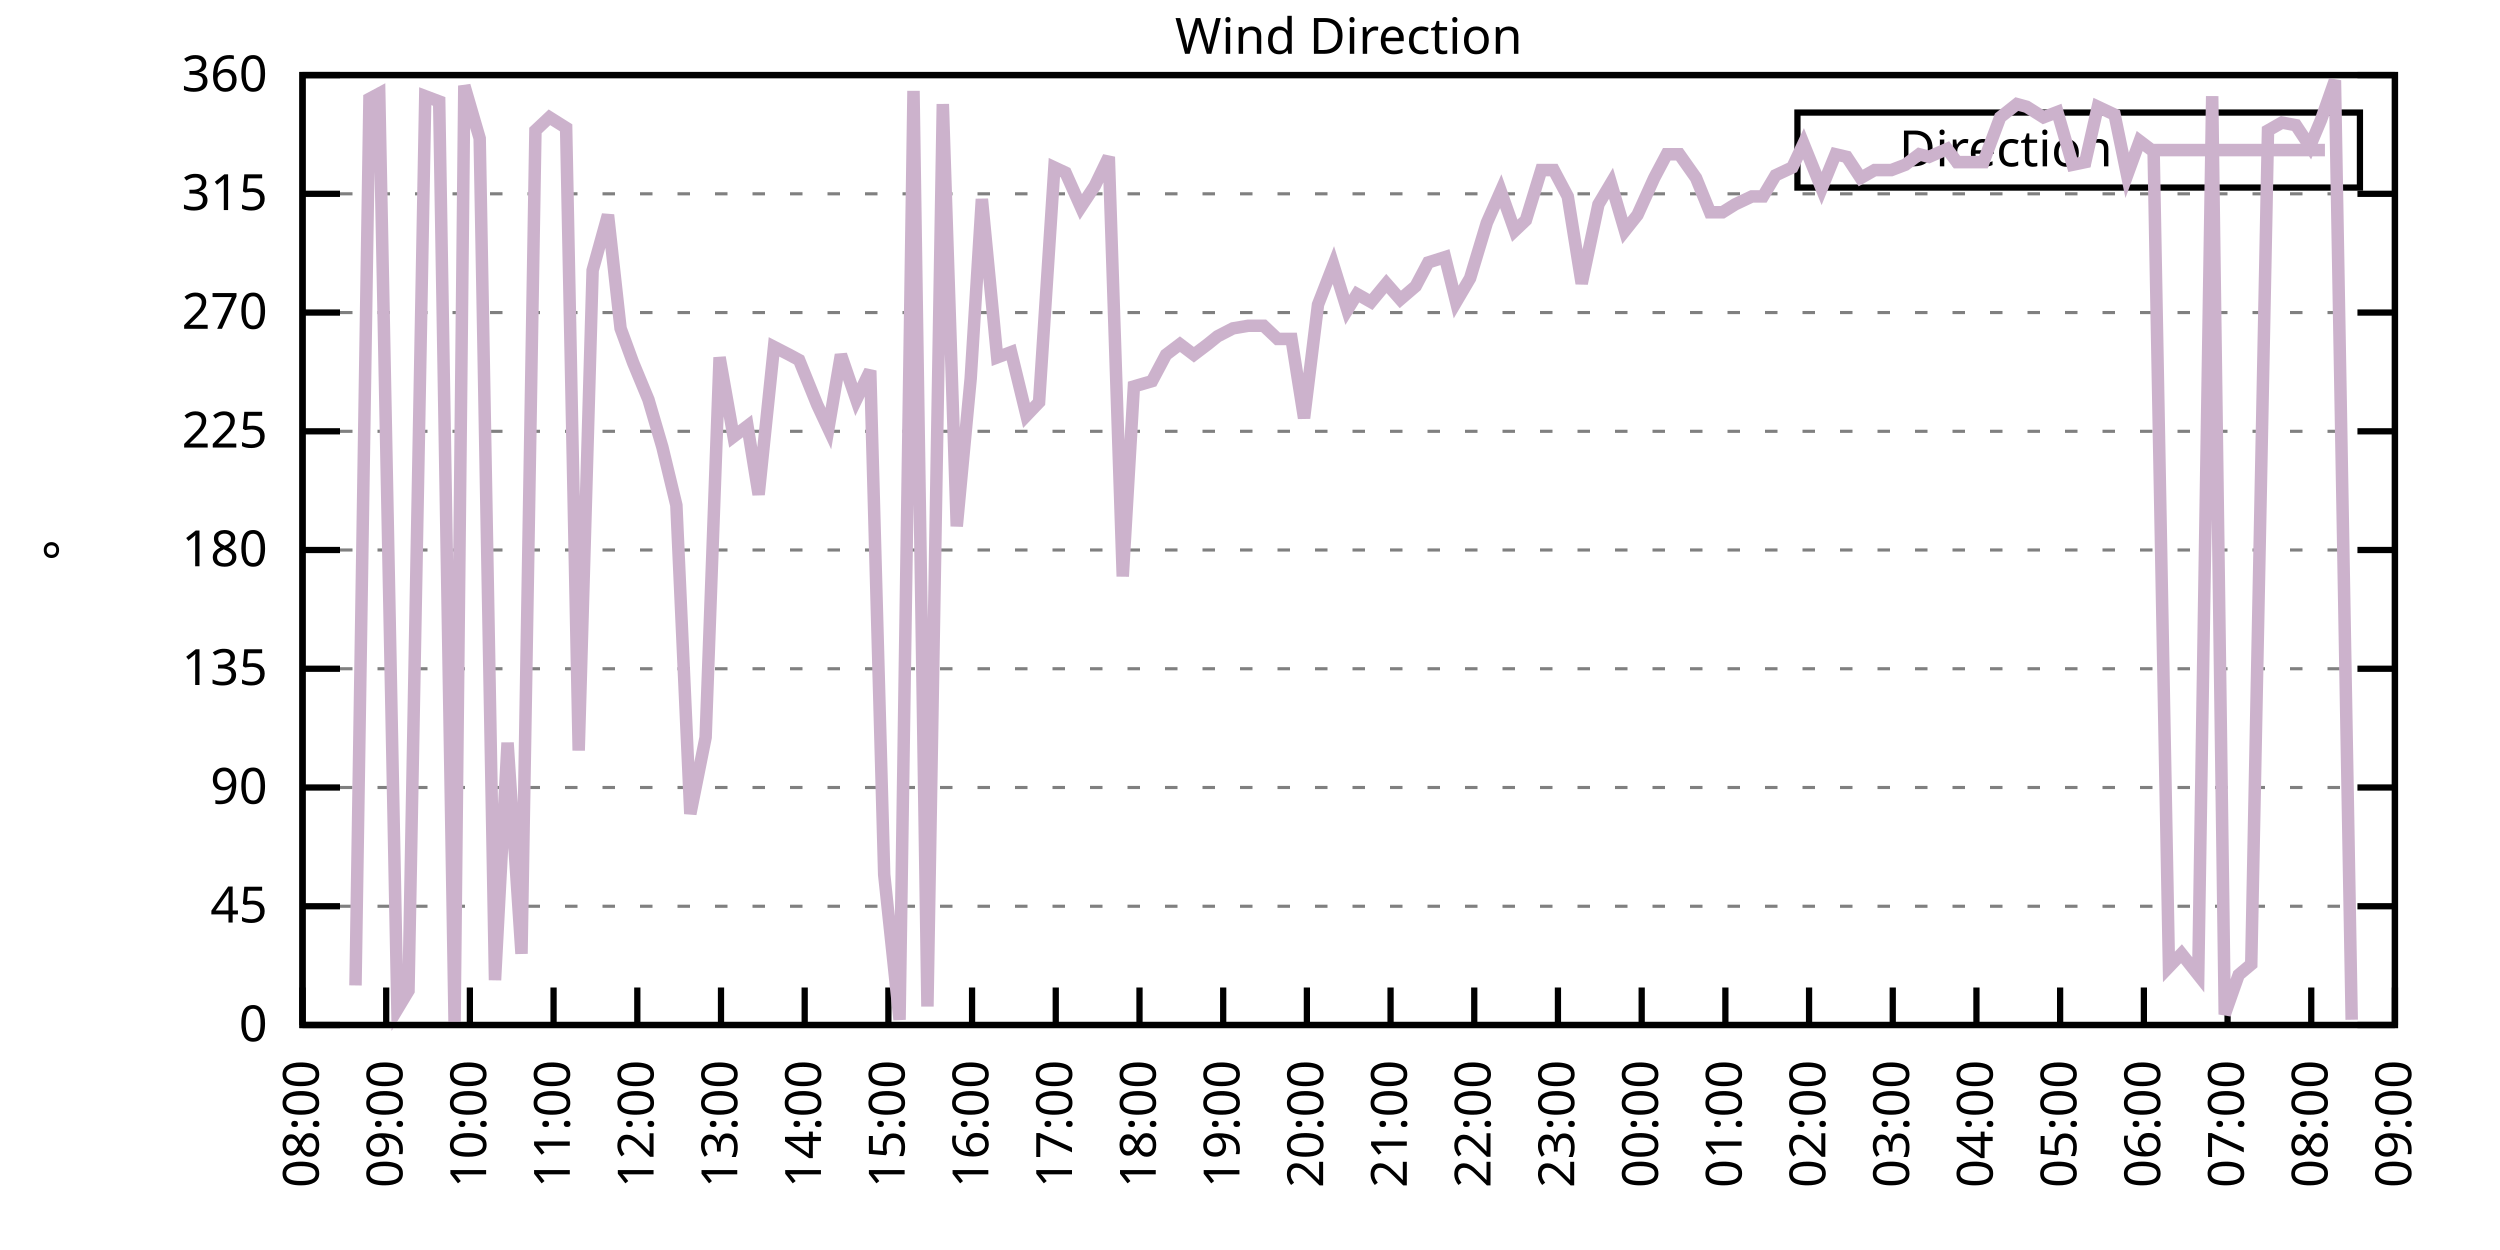
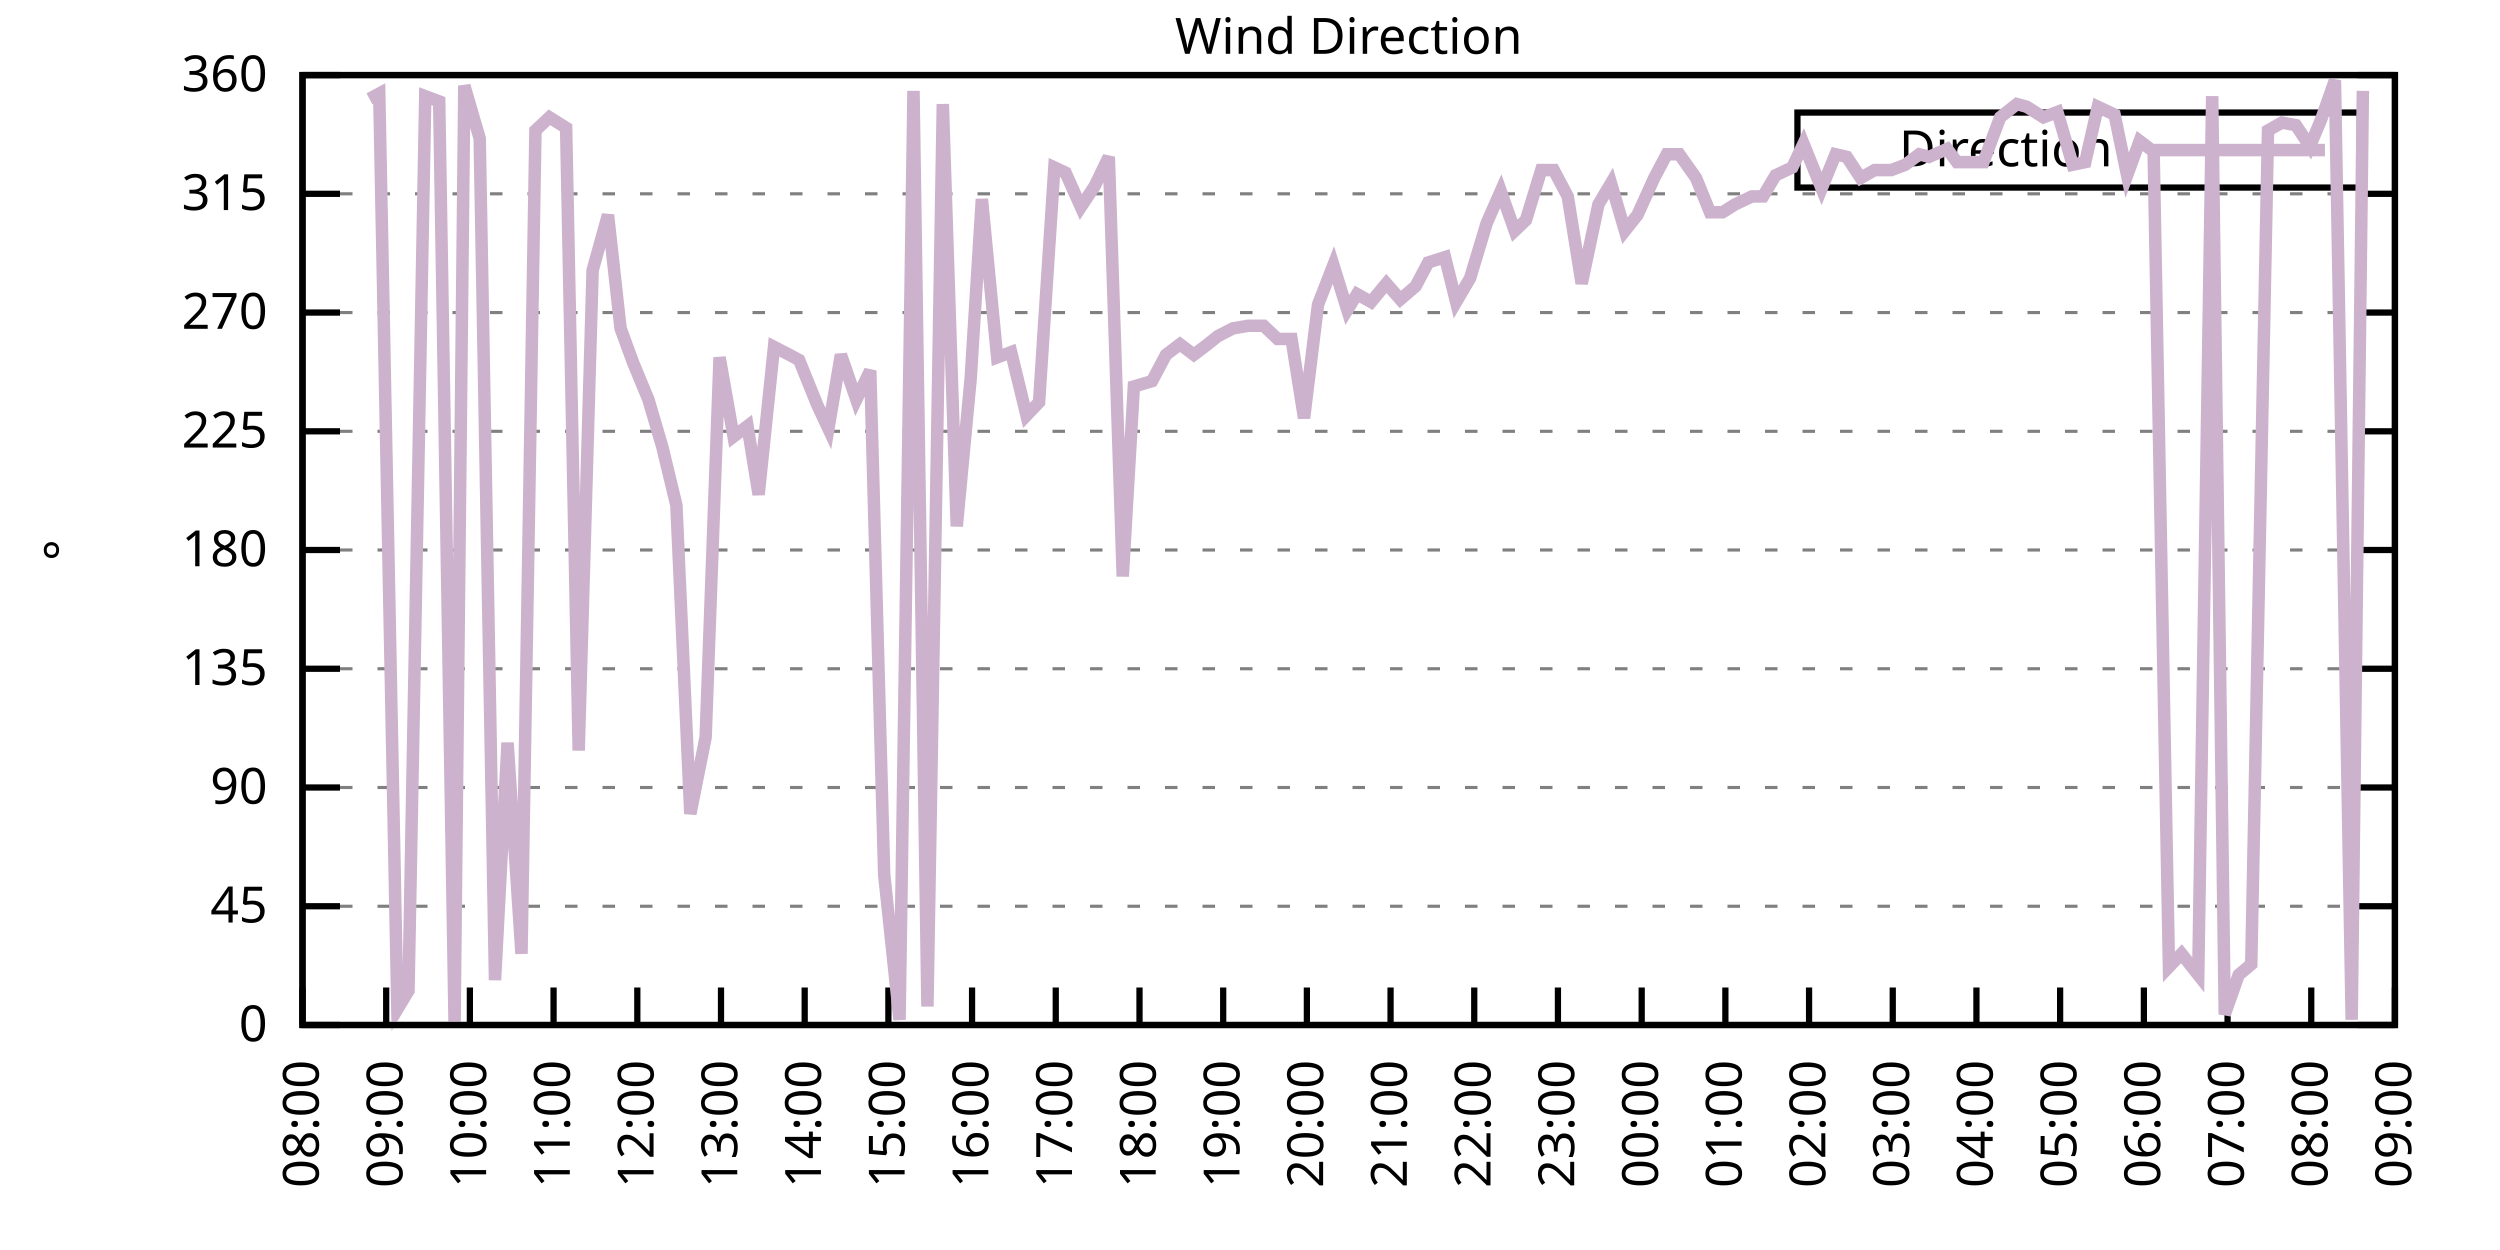
<svg xmlns="http://www.w3.org/2000/svg" xmlns:xlink="http://www.w3.org/1999/xlink" width="400" height="200" viewBox="0 0 400 200">
  <g id="gnuplot_canvas">
    <rect x="0" y="0" width="400" height="200" fill="none" />
    <defs>
      <circle id="gpDot" r="0.5" stroke-width="0.5" stroke="currentColor" />
      <path id="gpPt0" stroke-width="0.333" stroke="currentColor" d="M-1,0 h2 M0,-1 v2" />
      <path id="gpPt1" stroke-width="0.333" stroke="currentColor" d="M-1,-1 L1,1 M1,-1 L-1,1" />
      <path id="gpPt2" stroke-width="0.333" stroke="currentColor" d="M-1,0 L1,0 M0,-1 L0,1 M-1,-1 L1,1 M-1,1 L1,-1" />
      <rect id="gpPt3" stroke-width="0.333" stroke="currentColor" x="-1" y="-1" width="2" height="2" />
      <rect id="gpPt4" stroke-width="0.333" stroke="currentColor" fill="currentColor" x="-1" y="-1" width="2" height="2" />
      <circle id="gpPt5" stroke-width="0.333" stroke="currentColor" cx="0" cy="0" r="1" />
      <use xlink:href="#gpPt5" id="gpPt6" fill="currentColor" stroke="none" />
      <path id="gpPt7" stroke-width="0.333" stroke="currentColor" d="M0,-1.33 L-1.33,0.67 L1.33,0.67 z" />
      <use xlink:href="#gpPt7" id="gpPt8" fill="currentColor" stroke="none" />
      <use xlink:href="#gpPt7" id="gpPt9" stroke="currentColor" transform="rotate(180)" />
      <use xlink:href="#gpPt9" id="gpPt10" fill="currentColor" stroke="none" />
      <use xlink:href="#gpPt3" id="gpPt11" stroke="currentColor" transform="rotate(45)" />
      <use xlink:href="#gpPt11" id="gpPt12" fill="currentColor" stroke="none" />
      <path id="gpPt13" stroke-width="0.333" stroke="currentColor" d="M0,1.330 L1.265,0.411 L0.782,-1.067 L-0.782,-1.076 L-1.265,0.411 z" />
      <use xlink:href="#gpPt13" id="gpPt14" fill="currentColor" stroke="none" />
      <filter id="textbox" filterUnits="objectBoundingBox" x="0" y="0" height="1" width="1">
        <feFlood flood-color="white" flood-opacity="1" result="bgnd" />
        <feComposite in="SourceGraphic" in2="bgnd" operator="atop" />
      </filter>
      <filter id="greybox" filterUnits="objectBoundingBox" x="0" y="0" height="1" width="1">
        <feFlood flood-color="lightgrey" flood-opacity="1" result="grey" />
        <feComposite in="SourceGraphic" in2="grey" operator="atop" />
      </filter>
    </defs>
    <g fill="none" color="white" stroke="currentColor" stroke-width="1.00" stroke-linecap="butt" stroke-linejoin="miter">
</g>
    <g fill="none" color="black" stroke="currentColor" stroke-width="1.00" stroke-linecap="butt" stroke-linejoin="miter">
      <g stroke="none" shape-rendering="crispEdges">
        <polygon fill="rgb(255, 255, 255)" points="48.40,164.00 383.18,164.00 383.18,12.02 48.40,12.02 " />
      </g>
    </g>
    <g fill="none" color="black" stroke="currentColor" stroke-width="1.00" stroke-linecap="butt" stroke-linejoin="miter">
</g>
    <g fill="none" color="black" stroke="black" stroke-width="0.50" stroke-linecap="butt" stroke-linejoin="miter">
</g>
    <g fill="none" color="gray" stroke="currentColor" stroke-width="0.50" stroke-linecap="butt" stroke-linejoin="miter">
      <path stroke="gray" stroke-dasharray="2,4" class="gridline" d="M48.40,164.00 L383.19,164.00  " />
    </g>
    <g fill="none" color="gray" stroke="gray" stroke-width="1.00" stroke-linecap="butt" stroke-linejoin="miter">
</g>
    <g fill="none" color="black" stroke="currentColor" stroke-width="1.00" stroke-linecap="butt" stroke-linejoin="miter">
      <path stroke="black" d="M48.40,164.00 L54.40,164.00 M383.19,164.00 L377.19,164.00  " />
      <g transform="translate(42.80,166.60)" stroke="none" fill="black" font-family="Sans" font-size="8.00" text-anchor="end">
        <text>
          <tspan font-family="Sans"> 0</tspan>
        </text>
      </g>
    </g>
    <g fill="none" color="black" stroke="currentColor" stroke-width="1.00" stroke-linecap="butt" stroke-linejoin="miter">
</g>
    <g fill="none" color="black" stroke="black" stroke-width="0.50" stroke-linecap="butt" stroke-linejoin="miter">
</g>
    <g fill="none" color="gray" stroke="currentColor" stroke-width="0.50" stroke-linecap="butt" stroke-linejoin="miter">
      <path stroke="gray" stroke-dasharray="2,4" class="gridline" d="M48.40,145.00 L383.19,145.00  " />
    </g>
    <g fill="none" color="gray" stroke="gray" stroke-width="1.00" stroke-linecap="butt" stroke-linejoin="miter">
</g>
    <g fill="none" color="black" stroke="currentColor" stroke-width="1.00" stroke-linecap="butt" stroke-linejoin="miter">
      <path stroke="black" d="M48.40,145.00 L54.40,145.00 M383.19,145.00 L377.19,145.00  " />
      <g transform="translate(42.80,147.60)" stroke="none" fill="black" font-family="Sans" font-size="8.00" text-anchor="end">
        <text>
          <tspan font-family="Sans"> 45</tspan>
        </text>
      </g>
    </g>
    <g fill="none" color="black" stroke="currentColor" stroke-width="1.00" stroke-linecap="butt" stroke-linejoin="miter">
</g>
    <g fill="none" color="black" stroke="black" stroke-width="0.50" stroke-linecap="butt" stroke-linejoin="miter">
</g>
    <g fill="none" color="gray" stroke="currentColor" stroke-width="0.50" stroke-linecap="butt" stroke-linejoin="miter">
      <path stroke="gray" stroke-dasharray="2,4" class="gridline" d="M48.40,126.00 L383.19,126.00  " />
    </g>
    <g fill="none" color="gray" stroke="gray" stroke-width="1.00" stroke-linecap="butt" stroke-linejoin="miter">
</g>
    <g fill="none" color="black" stroke="currentColor" stroke-width="1.00" stroke-linecap="butt" stroke-linejoin="miter">
      <path stroke="black" d="M48.40,126.00 L54.40,126.00 M383.19,126.00 L377.19,126.00  " />
      <g transform="translate(42.80,128.60)" stroke="none" fill="black" font-family="Sans" font-size="8.00" text-anchor="end">
        <text>
          <tspan font-family="Sans"> 90</tspan>
        </text>
      </g>
    </g>
    <g fill="none" color="black" stroke="currentColor" stroke-width="1.00" stroke-linecap="butt" stroke-linejoin="miter">
</g>
    <g fill="none" color="black" stroke="black" stroke-width="0.50" stroke-linecap="butt" stroke-linejoin="miter">
</g>
    <g fill="none" color="gray" stroke="currentColor" stroke-width="0.50" stroke-linecap="butt" stroke-linejoin="miter">
      <path stroke="gray" stroke-dasharray="2,4" class="gridline" d="M48.40,107.00 L383.19,107.00  " />
    </g>
    <g fill="none" color="gray" stroke="gray" stroke-width="1.00" stroke-linecap="butt" stroke-linejoin="miter">
</g>
    <g fill="none" color="black" stroke="currentColor" stroke-width="1.00" stroke-linecap="butt" stroke-linejoin="miter">
      <path stroke="black" d="M48.40,107.00 L54.40,107.00 M383.19,107.00 L377.19,107.00  " />
      <g transform="translate(42.80,109.60)" stroke="none" fill="black" font-family="Sans" font-size="8.00" text-anchor="end">
        <text>
          <tspan font-family="Sans"> 135</tspan>
        </text>
      </g>
    </g>
    <g fill="none" color="black" stroke="currentColor" stroke-width="1.00" stroke-linecap="butt" stroke-linejoin="miter">
</g>
    <g fill="none" color="black" stroke="black" stroke-width="0.50" stroke-linecap="butt" stroke-linejoin="miter">
</g>
    <g fill="none" color="gray" stroke="currentColor" stroke-width="0.50" stroke-linecap="butt" stroke-linejoin="miter">
      <path stroke="gray" stroke-dasharray="2,4" class="gridline" d="M48.40,88.00 L383.19,88.00  " />
    </g>
    <g fill="none" color="gray" stroke="gray" stroke-width="1.00" stroke-linecap="butt" stroke-linejoin="miter">
</g>
    <g fill="none" color="black" stroke="currentColor" stroke-width="1.00" stroke-linecap="butt" stroke-linejoin="miter">
      <path stroke="black" d="M48.40,88.00 L54.40,88.00 M383.19,88.00 L377.19,88.00  " />
      <g transform="translate(42.80,90.60)" stroke="none" fill="black" font-family="Sans" font-size="8.00" text-anchor="end">
        <text>
          <tspan font-family="Sans"> 180</tspan>
        </text>
      </g>
    </g>
    <g fill="none" color="black" stroke="currentColor" stroke-width="1.00" stroke-linecap="butt" stroke-linejoin="miter">
</g>
    <g fill="none" color="black" stroke="black" stroke-width="0.50" stroke-linecap="butt" stroke-linejoin="miter">
</g>
    <g fill="none" color="gray" stroke="currentColor" stroke-width="0.50" stroke-linecap="butt" stroke-linejoin="miter">
      <path stroke="gray" stroke-dasharray="2,4" class="gridline" d="M48.40,69.01 L383.19,69.01  " />
    </g>
    <g fill="none" color="gray" stroke="gray" stroke-width="1.00" stroke-linecap="butt" stroke-linejoin="miter">
</g>
    <g fill="none" color="black" stroke="currentColor" stroke-width="1.00" stroke-linecap="butt" stroke-linejoin="miter">
      <path stroke="black" d="M48.40,69.01 L54.40,69.01 M383.19,69.01 L377.19,69.01  " />
      <g transform="translate(42.80,71.61)" stroke="none" fill="black" font-family="Sans" font-size="8.00" text-anchor="end">
        <text>
          <tspan font-family="Sans"> 225</tspan>
        </text>
      </g>
    </g>
    <g fill="none" color="black" stroke="currentColor" stroke-width="1.00" stroke-linecap="butt" stroke-linejoin="miter">
</g>
    <g fill="none" color="black" stroke="black" stroke-width="0.50" stroke-linecap="butt" stroke-linejoin="miter">
</g>
    <g fill="none" color="gray" stroke="currentColor" stroke-width="0.50" stroke-linecap="butt" stroke-linejoin="miter">
      <path stroke="gray" stroke-dasharray="2,4" class="gridline" d="M48.40,50.01 L383.19,50.01  " />
    </g>
    <g fill="none" color="gray" stroke="gray" stroke-width="1.00" stroke-linecap="butt" stroke-linejoin="miter">
</g>
    <g fill="none" color="black" stroke="currentColor" stroke-width="1.00" stroke-linecap="butt" stroke-linejoin="miter">
      <path stroke="black" d="M48.40,50.01 L54.40,50.01 M383.19,50.01 L377.19,50.01  " />
      <g transform="translate(42.80,52.61)" stroke="none" fill="black" font-family="Sans" font-size="8.00" text-anchor="end">
        <text>
          <tspan font-family="Sans"> 270</tspan>
        </text>
      </g>
    </g>
    <g fill="none" color="black" stroke="currentColor" stroke-width="1.00" stroke-linecap="butt" stroke-linejoin="miter">
</g>
    <g fill="none" color="black" stroke="black" stroke-width="0.50" stroke-linecap="butt" stroke-linejoin="miter">
</g>
    <g fill="none" color="gray" stroke="currentColor" stroke-width="0.50" stroke-linecap="butt" stroke-linejoin="miter">
      <path stroke="gray" stroke-dasharray="2,4" class="gridline" d="M48.40,31.01 L383.19,31.01  " />
    </g>
    <g fill="none" color="gray" stroke="gray" stroke-width="1.00" stroke-linecap="butt" stroke-linejoin="miter">
</g>
    <g fill="none" color="black" stroke="currentColor" stroke-width="1.00" stroke-linecap="butt" stroke-linejoin="miter">
      <path stroke="black" d="M48.40,31.01 L54.40,31.01 M383.19,31.01 L377.19,31.01  " />
      <g transform="translate(42.80,33.61)" stroke="none" fill="black" font-family="Sans" font-size="8.00" text-anchor="end">
        <text>
          <tspan font-family="Sans"> 315</tspan>
        </text>
      </g>
    </g>
    <g fill="none" color="black" stroke="currentColor" stroke-width="1.00" stroke-linecap="butt" stroke-linejoin="miter">
</g>
    <g fill="none" color="black" stroke="black" stroke-width="0.50" stroke-linecap="butt" stroke-linejoin="miter">
</g>
    <g fill="none" color="gray" stroke="currentColor" stroke-width="0.50" stroke-linecap="butt" stroke-linejoin="miter">
      <path stroke="gray" stroke-dasharray="2,4" class="gridline" d="M48.40,12.01 L383.19,12.01  " />
    </g>
    <g fill="none" color="gray" stroke="gray" stroke-width="1.00" stroke-linecap="butt" stroke-linejoin="miter">
</g>
    <g fill="none" color="black" stroke="currentColor" stroke-width="1.00" stroke-linecap="butt" stroke-linejoin="miter">
      <path stroke="black" d="M48.40,12.01 L54.40,12.01 M383.19,12.01 L377.19,12.01  " />
      <g transform="translate(42.80,14.61)" stroke="none" fill="black" font-family="Sans" font-size="8.00" text-anchor="end">
        <text>
          <tspan font-family="Sans"> 360</tspan>
        </text>
      </g>
    </g>
    <g fill="none" color="black" stroke="currentColor" stroke-width="1.00" stroke-linecap="butt" stroke-linejoin="miter">
      <path stroke="black" d="M48.40,164.00 L48.40,158.00  " />
      <g transform="translate(51.00,169.60) rotate(270.00)" stroke="none" fill="black" font-family="Sans" font-size="8.00" text-anchor="end">
        <text>
          <tspan font-family="Sans">08:00</tspan>
        </text>
      </g>
    </g>
    <g fill="none" color="black" stroke="currentColor" stroke-width="1.00" stroke-linecap="butt" stroke-linejoin="miter">
      <path stroke="black" d="M61.79,164.00 L61.79,158.00  " />
      <g transform="translate(64.39,169.60) rotate(270.00)" stroke="none" fill="black" font-family="Sans" font-size="8.00" text-anchor="end">
        <text>
          <tspan font-family="Sans">09:00</tspan>
        </text>
      </g>
    </g>
    <g fill="none" color="black" stroke="currentColor" stroke-width="1.00" stroke-linecap="butt" stroke-linejoin="miter">
      <path stroke="black" d="M75.18,164.00 L75.18,158.00  " />
      <g transform="translate(77.78,169.60) rotate(270.00)" stroke="none" fill="black" font-family="Sans" font-size="8.00" text-anchor="end">
        <text>
          <tspan font-family="Sans">10:00</tspan>
        </text>
      </g>
    </g>
    <g fill="none" color="black" stroke="currentColor" stroke-width="1.00" stroke-linecap="butt" stroke-linejoin="miter">
      <path stroke="black" d="M88.57,164.00 L88.57,158.00  " />
      <g transform="translate(91.17,169.60) rotate(270.00)" stroke="none" fill="black" font-family="Sans" font-size="8.00" text-anchor="end">
        <text>
          <tspan font-family="Sans">11:00</tspan>
        </text>
      </g>
    </g>
    <g fill="none" color="black" stroke="currentColor" stroke-width="1.00" stroke-linecap="butt" stroke-linejoin="miter">
      <path stroke="black" d="M101.97,164.00 L101.97,158.00  " />
      <g transform="translate(104.57,169.60) rotate(270.00)" stroke="none" fill="black" font-family="Sans" font-size="8.00" text-anchor="end">
        <text>
          <tspan font-family="Sans">12:00</tspan>
        </text>
      </g>
    </g>
    <g fill="none" color="black" stroke="currentColor" stroke-width="1.00" stroke-linecap="butt" stroke-linejoin="miter">
      <path stroke="black" d="M115.36,164.00 L115.36,158.00  " />
      <g transform="translate(117.96,169.60) rotate(270.00)" stroke="none" fill="black" font-family="Sans" font-size="8.00" text-anchor="end">
        <text>
          <tspan font-family="Sans">13:00</tspan>
        </text>
      </g>
    </g>
    <g fill="none" color="black" stroke="currentColor" stroke-width="1.00" stroke-linecap="butt" stroke-linejoin="miter">
      <path stroke="black" d="M128.75,164.00 L128.75,158.00  " />
      <g transform="translate(131.35,169.60) rotate(270.00)" stroke="none" fill="black" font-family="Sans" font-size="8.00" text-anchor="end">
        <text>
          <tspan font-family="Sans">14:00</tspan>
        </text>
      </g>
    </g>
    <g fill="none" color="black" stroke="currentColor" stroke-width="1.00" stroke-linecap="butt" stroke-linejoin="miter">
      <path stroke="black" d="M142.14,164.00 L142.14,158.00  " />
      <g transform="translate(144.74,169.60) rotate(270.00)" stroke="none" fill="black" font-family="Sans" font-size="8.00" text-anchor="end">
        <text>
          <tspan font-family="Sans">15:00</tspan>
        </text>
      </g>
    </g>
    <g fill="none" color="black" stroke="currentColor" stroke-width="1.00" stroke-linecap="butt" stroke-linejoin="miter">
      <path stroke="black" d="M155.53,164.00 L155.53,158.00  " />
      <g transform="translate(158.13,169.60) rotate(270.00)" stroke="none" fill="black" font-family="Sans" font-size="8.00" text-anchor="end">
        <text>
          <tspan font-family="Sans">16:00</tspan>
        </text>
      </g>
    </g>
    <g fill="none" color="black" stroke="currentColor" stroke-width="1.00" stroke-linecap="butt" stroke-linejoin="miter">
      <path stroke="black" d="M168.92,164.00 L168.92,158.00  " />
      <g transform="translate(171.52,169.60) rotate(270.00)" stroke="none" fill="black" font-family="Sans" font-size="8.00" text-anchor="end">
        <text>
          <tspan font-family="Sans">17:00</tspan>
        </text>
      </g>
    </g>
    <g fill="none" color="black" stroke="currentColor" stroke-width="1.00" stroke-linecap="butt" stroke-linejoin="miter">
      <path stroke="black" d="M182.32,164.00 L182.32,158.00  " />
      <g transform="translate(184.92,169.60) rotate(270.00)" stroke="none" fill="black" font-family="Sans" font-size="8.00" text-anchor="end">
        <text>
          <tspan font-family="Sans">18:00</tspan>
        </text>
      </g>
    </g>
    <g fill="none" color="black" stroke="currentColor" stroke-width="1.00" stroke-linecap="butt" stroke-linejoin="miter">
      <path stroke="black" d="M195.71,164.00 L195.71,158.00  " />
      <g transform="translate(198.31,169.60) rotate(270.00)" stroke="none" fill="black" font-family="Sans" font-size="8.00" text-anchor="end">
        <text>
          <tspan font-family="Sans">19:00</tspan>
        </text>
      </g>
    </g>
    <g fill="none" color="black" stroke="currentColor" stroke-width="1.00" stroke-linecap="butt" stroke-linejoin="miter">
      <path stroke="black" d="M209.10,164.00 L209.10,158.00  " />
      <g transform="translate(211.70,169.60) rotate(270.00)" stroke="none" fill="black" font-family="Sans" font-size="8.00" text-anchor="end">
        <text>
          <tspan font-family="Sans">20:00</tspan>
        </text>
      </g>
    </g>
    <g fill="none" color="black" stroke="currentColor" stroke-width="1.00" stroke-linecap="butt" stroke-linejoin="miter">
      <path stroke="black" d="M222.49,164.00 L222.49,158.00  " />
      <g transform="translate(225.09,169.60) rotate(270.00)" stroke="none" fill="black" font-family="Sans" font-size="8.00" text-anchor="end">
        <text>
          <tspan font-family="Sans">21:00</tspan>
        </text>
      </g>
    </g>
    <g fill="none" color="black" stroke="currentColor" stroke-width="1.00" stroke-linecap="butt" stroke-linejoin="miter">
      <path stroke="black" d="M235.88,164.00 L235.88,158.00  " />
      <g transform="translate(238.48,169.60) rotate(270.00)" stroke="none" fill="black" font-family="Sans" font-size="8.00" text-anchor="end">
        <text>
          <tspan font-family="Sans">22:00</tspan>
        </text>
      </g>
    </g>
    <g fill="none" color="black" stroke="currentColor" stroke-width="1.00" stroke-linecap="butt" stroke-linejoin="miter">
      <path stroke="black" d="M249.27,164.00 L249.27,158.00  " />
      <g transform="translate(251.87,169.60) rotate(270.00)" stroke="none" fill="black" font-family="Sans" font-size="8.00" text-anchor="end">
        <text>
          <tspan font-family="Sans">23:00</tspan>
        </text>
      </g>
    </g>
    <g fill="none" color="black" stroke="currentColor" stroke-width="1.00" stroke-linecap="butt" stroke-linejoin="miter">
      <path stroke="black" d="M262.67,164.00 L262.67,158.00  " />
      <g transform="translate(265.27,169.60) rotate(270.00)" stroke="none" fill="black" font-family="Sans" font-size="8.00" text-anchor="end">
        <text>
          <tspan font-family="Sans">00:00</tspan>
        </text>
      </g>
    </g>
    <g fill="none" color="black" stroke="currentColor" stroke-width="1.00" stroke-linecap="butt" stroke-linejoin="miter">
      <path stroke="black" d="M276.06,164.00 L276.06,158.00  " />
      <g transform="translate(278.66,169.60) rotate(270.00)" stroke="none" fill="black" font-family="Sans" font-size="8.00" text-anchor="end">
        <text>
          <tspan font-family="Sans">01:00</tspan>
        </text>
      </g>
    </g>
    <g fill="none" color="black" stroke="currentColor" stroke-width="1.00" stroke-linecap="butt" stroke-linejoin="miter">
      <path stroke="black" d="M289.45,164.00 L289.45,158.00  " />
      <g transform="translate(292.05,169.60) rotate(270.00)" stroke="none" fill="black" font-family="Sans" font-size="8.00" text-anchor="end">
        <text>
          <tspan font-family="Sans">02:00</tspan>
        </text>
      </g>
    </g>
    <g fill="none" color="black" stroke="currentColor" stroke-width="1.00" stroke-linecap="butt" stroke-linejoin="miter">
      <path stroke="black" d="M302.84,164.00 L302.84,158.00  " />
      <g transform="translate(305.44,169.60) rotate(270.00)" stroke="none" fill="black" font-family="Sans" font-size="8.00" text-anchor="end">
        <text>
          <tspan font-family="Sans">03:00</tspan>
        </text>
      </g>
    </g>
    <g fill="none" color="black" stroke="currentColor" stroke-width="1.00" stroke-linecap="butt" stroke-linejoin="miter">
      <path stroke="black" d="M316.23,164.00 L316.23,158.00  " />
      <g transform="translate(318.83,169.60) rotate(270.00)" stroke="none" fill="black" font-family="Sans" font-size="8.00" text-anchor="end">
        <text>
          <tspan font-family="Sans">04:00</tspan>
        </text>
      </g>
    </g>
    <g fill="none" color="black" stroke="currentColor" stroke-width="1.00" stroke-linecap="butt" stroke-linejoin="miter">
      <path stroke="black" d="M329.62,164.00 L329.62,158.00  " />
      <g transform="translate(332.22,169.60) rotate(270.00)" stroke="none" fill="black" font-family="Sans" font-size="8.00" text-anchor="end">
        <text>
          <tspan font-family="Sans">05:00</tspan>
        </text>
      </g>
    </g>
    <g fill="none" color="black" stroke="currentColor" stroke-width="1.00" stroke-linecap="butt" stroke-linejoin="miter">
      <path stroke="black" d="M343.02,164.00 L343.02,158.00  " />
      <g transform="translate(345.62,169.60) rotate(270.00)" stroke="none" fill="black" font-family="Sans" font-size="8.00" text-anchor="end">
        <text>
          <tspan font-family="Sans">06:00</tspan>
        </text>
      </g>
    </g>
    <g fill="none" color="black" stroke="currentColor" stroke-width="1.00" stroke-linecap="butt" stroke-linejoin="miter">
      <path stroke="black" d="M356.41,164.00 L356.41,158.00  " />
      <g transform="translate(359.01,169.60) rotate(270.00)" stroke="none" fill="black" font-family="Sans" font-size="8.00" text-anchor="end">
        <text>
          <tspan font-family="Sans">07:00</tspan>
        </text>
      </g>
    </g>
    <g fill="none" color="black" stroke="currentColor" stroke-width="1.00" stroke-linecap="butt" stroke-linejoin="miter">
      <path stroke="black" d="M369.80,164.00 L369.80,158.00  " />
      <g transform="translate(372.40,169.60) rotate(270.00)" stroke="none" fill="black" font-family="Sans" font-size="8.00" text-anchor="end">
        <text>
          <tspan font-family="Sans">08:00</tspan>
        </text>
      </g>
    </g>
    <g fill="none" color="black" stroke="currentColor" stroke-width="1.00" stroke-linecap="butt" stroke-linejoin="miter">
      <path stroke="black" d="M383.19,164.00 L383.19,158.00  " />
      <g transform="translate(385.79,169.60) rotate(270.00)" stroke="none" fill="black" font-family="Sans" font-size="8.00" text-anchor="end">
        <text>
          <tspan font-family="Sans">09:00</tspan>
        </text>
      </g>
    </g>
    <g fill="none" color="black" stroke="currentColor" stroke-width="1.00" stroke-linecap="butt" stroke-linejoin="miter">
</g>
    <g fill="none" color="black" stroke="currentColor" stroke-width="1.00" stroke-linecap="butt" stroke-linejoin="miter">
      <path stroke="black" d="M48.40,12.01 L48.40,164.00 L383.19,164.00 L383.19,12.01 L48.40,12.01 Z  " />
    </g>
    <g fill="none" color="black" stroke="currentColor" stroke-width="1.00" stroke-linecap="butt" stroke-linejoin="miter">
</g>
    <g fill="none" color="black" stroke="currentColor" stroke-width="1.00" stroke-linecap="butt" stroke-linejoin="miter">
      <path stroke="black" d="M287.59,30.01 L287.59,18.01 L377.59,18.01 L377.59,30.01 L287.59,30.01 Z  " />
    </g>
    <g id="Wind_direction_plot_1">
      <g fill="none" color="white" stroke="black" stroke-width="2.00" stroke-linecap="butt" stroke-linejoin="miter">
</g>
      <g fill="none" color="black" stroke="currentColor" stroke-width="2.00" stroke-linecap="butt" stroke-linejoin="miter">
        <g transform="translate(337.99,26.61)" stroke="none" fill="black" font-family="Sans" font-size="8.00" text-anchor="end">
          <text>
            <tspan font-family="Sans">Direction</tspan>
          </text>
        </g>
      </g>
      <g fill="none" color="black" stroke="currentColor" stroke-width="2.00" stroke-linecap="butt" stroke-linejoin="miter">
-         <path stroke="rgb(204, 178, 204)" d="M343.59,24.01 L371.99,24.01 M56.88,157.67 L59.11,15.81 L60.68,14.97 L63.58,161.47 L65.36,158.51 L68.04,15.39   L70.27,16.23 L72.73,163.58 L74.29,13.70 L76.75,22.14 L79.20,156.82 L81.21,118.83 L83.44,152.60 L85.67,20.88   L87.91,18.77 L90.58,20.45 L92.59,120.09 L94.82,43.25 L97.28,34.39 L99.29,52.54 L101.30,58.03 L103.75,63.94   L105.98,71.54 L108.22,80.83 L110.45,130.22 L112.90,117.98 L115.13,57.18 L117.37,69.85 L119.60,68.16 L121.38,79.14   L123.84,55.50 L126.29,56.76 L127.86,57.61 L130.76,64.78 L132.54,68.58 L134.55,56.76 L137.01,63.94 L139.24,59.30   L141.47,139.93 L143.93,163.16 L146.16,14.54 L148.39,161.04 L150.85,16.65 L153.08,84.21 L155.31,60.56 L157.10,31.85   L159.55,57.18 L161.78,56.34 L164.24,66.47 L166.25,64.36 L168.70,26.79 L170.49,27.63 L172.94,33.12 L175.17,29.74   L177.41,25.10 L179.64,92.23 L181.42,61.83 L184.32,60.98 L186.56,56.76 L188.79,55.07 L191.02,56.76 L193.25,55.07   L194.81,53.81 L197.27,52.54 L199.73,52.12 L202.18,52.12 L204.41,54.23 L206.64,54.23 L208.65,66.90 L210.88,48.74   L213.34,42.41 L215.57,49.59 L217.13,47.05 L219.37,48.32 L221.82,45.36 L224.05,47.90 L226.51,45.79 L228.52,41.99   L231.20,41.14 L232.98,48.32 L235.21,44.52 L237.89,35.65 L240.12,30.59 L242.36,36.92 L244.14,35.23 L246.60,27.21   L248.60,27.21 L250.84,31.43 L253.07,45.36 L255.75,32.70 L257.76,29.32 L259.99,36.92 L262.00,34.39 L264.67,28.48   L266.68,24.68 L268.69,24.68 L271.37,28.48 L273.60,33.96 L275.61,33.96 L277.62,32.70 L280.30,31.43 L282.08,31.43   L284.09,28.05 L286.77,26.79 L288.56,22.99 L291.46,30.16 L293.69,24.68 L295.48,25.10 L297.71,28.48 L299.94,27.21   L302.62,27.21 L304.85,26.36 L307.08,24.68 L308.64,25.10 L311.54,23.83 L313.11,25.94 L315.79,25.94 L317.35,25.94   L320.03,18.77 L322.70,16.65 L324.27,17.08 L326.95,18.77 L329.18,17.92 L331.63,26.36 L333.64,25.94 L335.65,17.08   L338.33,18.34 L340.34,28.05 L342.35,22.56 L344.58,24.25 L347.03,154.71 L349.04,152.60 L351.72,155.98 L353.95,15.39   L355.96,162.31 L358.19,155.98 L360.20,154.29 L362.88,20.88 L365.11,19.61 L367.34,20.03 L369.58,23.41 L371.36,19.19   L373.59,12.85 L376.27,163.16  " />
+         <path stroke="rgb(204, 178, 204)" d="M343.59,24.01 L371.99,24.01 M59.11,15.81 L60.68,14.97 L63.58,161.47 L65.36,158.51 L68.04,15.39 L70.27,16.23   L72.73,163.58 L74.29,13.70 L76.75,22.14 L79.20,156.82 L81.21,118.83 L83.44,152.60 L85.67,20.88 L87.91,18.77   L90.58,20.45 L92.59,120.09 L94.82,43.25 L97.28,34.39 L99.29,52.54 L101.30,58.03 L103.75,63.94 L105.98,71.54   L108.22,80.83 L110.45,130.22 L112.90,117.98 L115.13,57.18 L117.37,69.85 L119.60,68.16 L121.38,79.14 L123.84,55.50   L126.29,56.76 L127.86,57.61 L130.76,64.78 L132.54,68.58 L134.55,56.76 L137.01,63.94 L139.24,59.30 L141.47,139.93   L143.93,163.16 L146.16,14.54 L148.39,161.04 L150.85,16.65 L153.08,84.21 L155.31,60.56 L157.10,31.85 L159.55,57.18   L161.78,56.34 L164.24,66.47 L166.25,64.36 L168.70,26.79 L170.49,27.63 L172.94,33.12 L175.17,29.74 L177.41,25.10   L179.64,92.23 L181.42,61.83 L184.32,60.98 L186.56,56.76 L188.79,55.07 L191.02,56.76 L193.25,55.07 L194.81,53.81   L197.27,52.54 L199.73,52.12 L202.18,52.12 L204.41,54.23 L206.64,54.23 L208.65,66.90 L210.88,48.74 L213.34,42.41   L215.57,49.59 L217.13,47.05 L219.37,48.32 L221.82,45.36 L224.05,47.90 L226.51,45.79 L228.52,41.99 L231.20,41.14   L232.98,48.32 L235.21,44.52 L237.89,35.65 L240.12,30.59 L242.36,36.92 L244.14,35.23 L246.60,27.21 L248.60,27.21   L250.84,31.43 L253.07,45.36 L255.75,32.70 L257.76,29.32 L259.99,36.92 L262.00,34.39 L264.67,28.48 L266.68,24.68   L268.69,24.68 L271.37,28.48 L273.60,33.96 L275.61,33.96 L277.62,32.70 L280.30,31.43 L282.08,31.43 L284.09,28.05   L286.77,26.79 L288.56,22.99 L291.46,30.16 L293.69,24.68 L295.48,25.10 L297.71,28.48 L299.94,27.21 L302.62,27.21   L304.85,26.36 L307.08,24.68 L308.64,25.10 L311.54,23.83 L313.11,25.94 L315.79,25.94 L317.35,25.94 L320.03,18.77   L322.70,16.65 L324.27,17.08 L326.95,18.77 L329.18,17.92 L331.63,26.36 L333.64,25.94 L335.65,17.08 L338.33,18.34   L340.34,28.05 L342.35,22.56 L344.58,24.25 L347.03,154.71 L349.04,152.60 L351.72,155.98 L353.95,15.39 L355.96,162.31   L358.19,155.98 L360.20,154.29 L362.88,20.88 L365.11,19.61 L367.34,20.03 L369.58,23.41 L371.36,19.19 L373.59,12.85   L376.27,163.16 L378.06,14.54  " />
      </g>
    </g>
    <g fill="none" color="black" stroke="currentColor" stroke-width="2.00" stroke-linecap="butt" stroke-linejoin="miter">
</g>
    <g fill="none" color="black" stroke="black" stroke-width="1.00" stroke-linecap="butt" stroke-linejoin="miter">
</g>
    <g fill="none" color="black" stroke="currentColor" stroke-width="1.00" stroke-linecap="butt" stroke-linejoin="miter">
      <path stroke="black" d="M48.40,12.01 L48.40,164.00 L383.19,164.00 L383.19,12.01 L48.40,12.01 Z  " />
      <g transform="translate(12.80,88.01) rotate(270.00)" stroke="none" fill="black" font-family="Sans" font-size="8.00" text-anchor="middle">
        <text>
          <tspan font-family="Sans">°</tspan>
        </text>
      </g>
    </g>
    <g fill="none" color="black" stroke="currentColor" stroke-width="1.00" stroke-linecap="butt" stroke-linejoin="miter">
</g>
    <g fill="none" color="black" stroke="currentColor" stroke-width="1.00" stroke-linecap="butt" stroke-linejoin="miter">
      <g transform="translate(215.79,8.61)" stroke="none" fill="black" font-family="Sans" font-size="8.00" text-anchor="middle">
        <text>
          <tspan font-family="Sans">Wind Direction</tspan>
        </text>
      </g>
    </g>
    <g fill="none" color="black" stroke="currentColor" stroke-width="1.00" stroke-linecap="butt" stroke-linejoin="miter">
</g>
  </g>
</svg>
